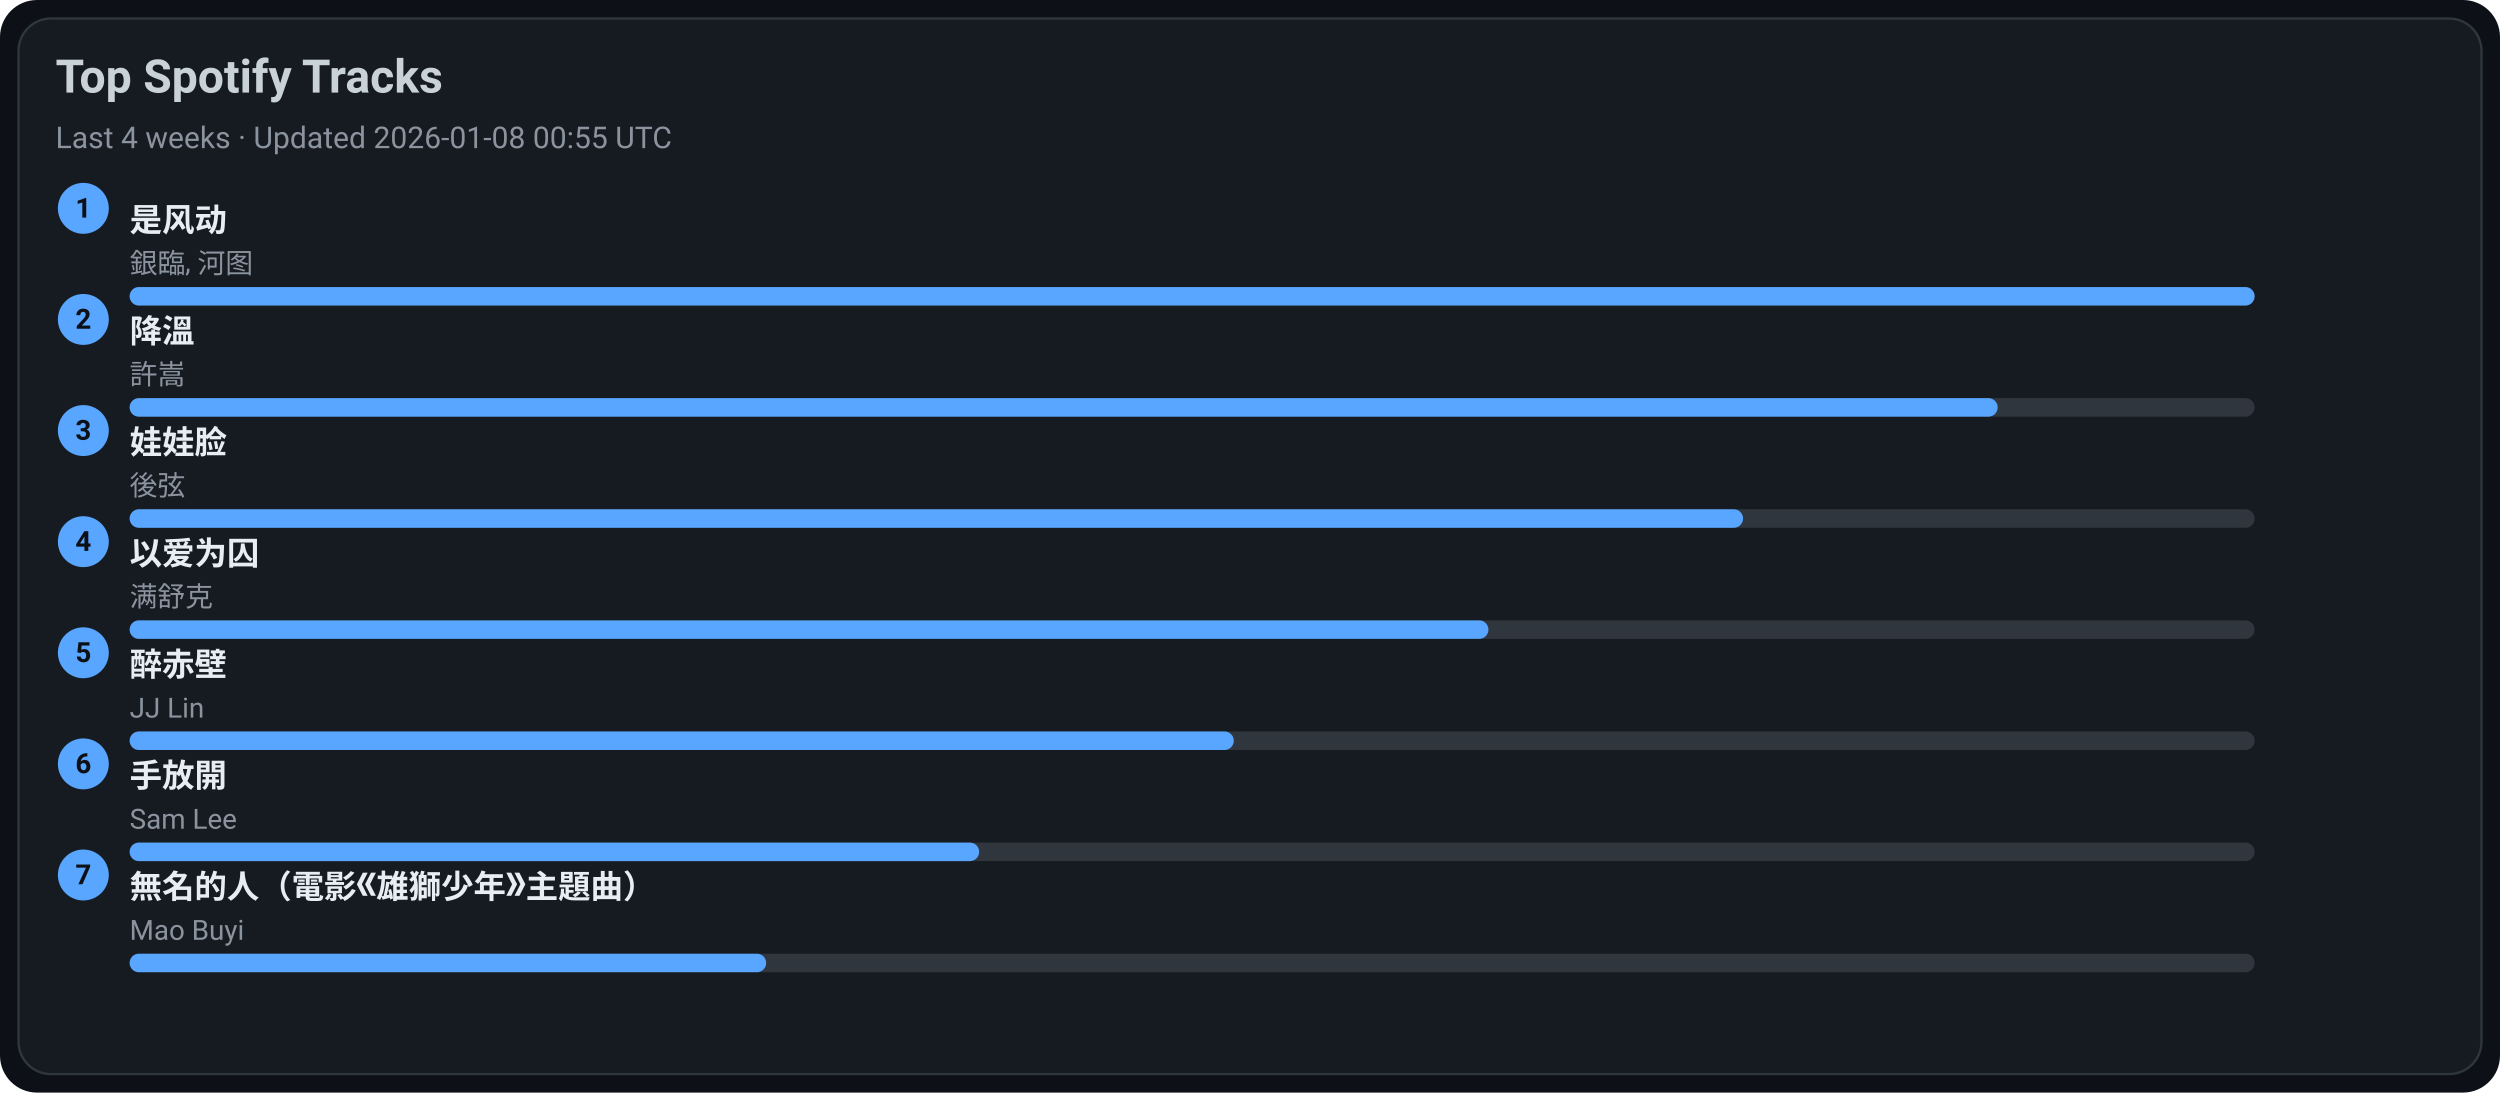
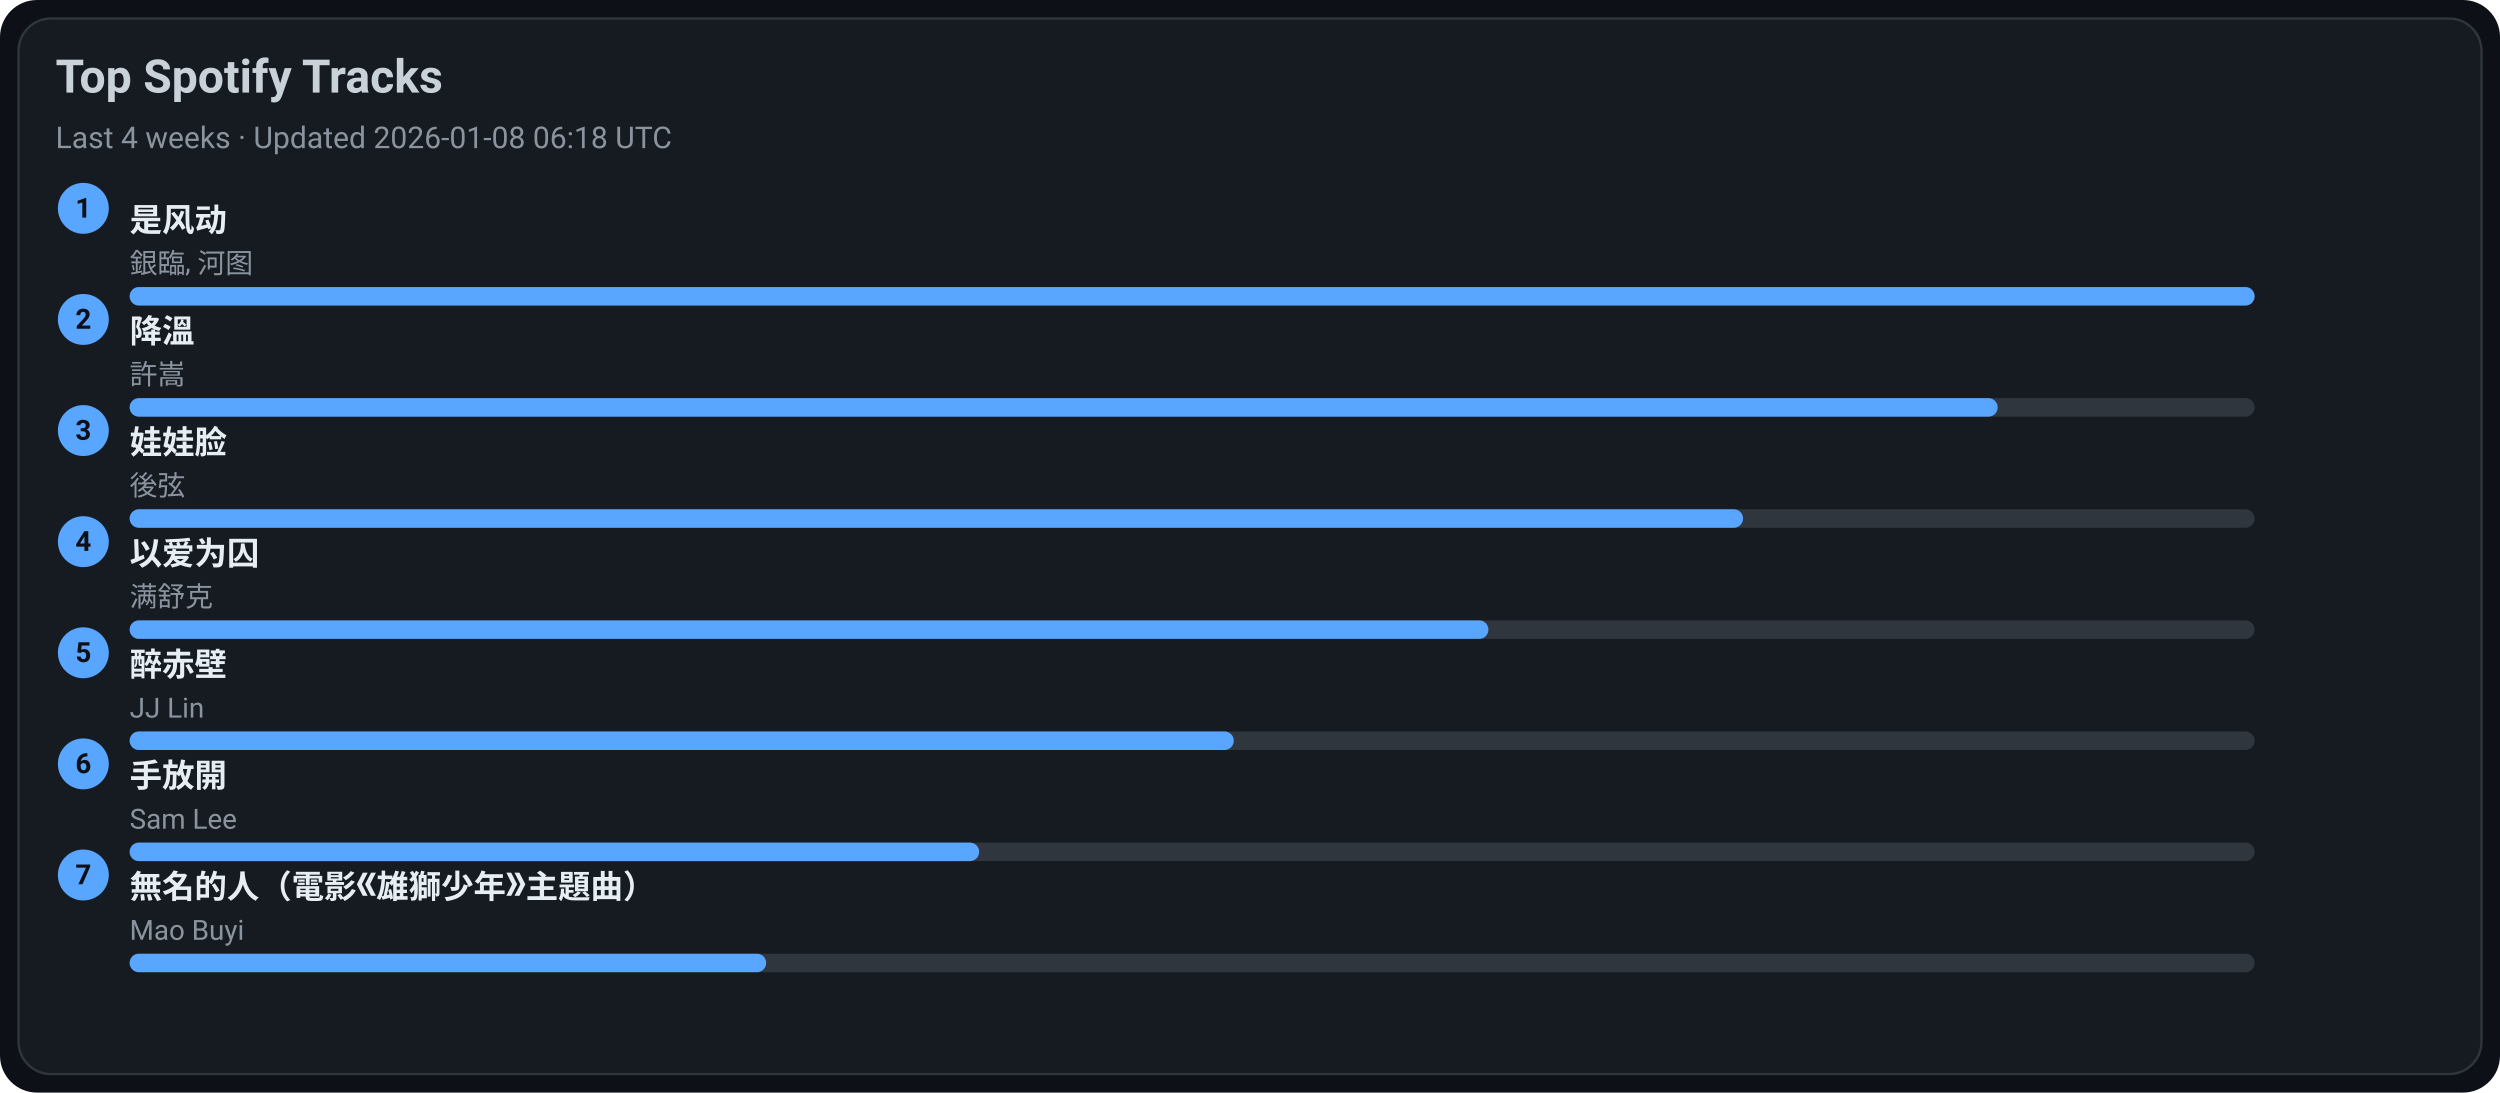
<svg xmlns="http://www.w3.org/2000/svg" width="1080" height="472" viewBox="0 0 1080 472">
  <style>text{font-family:-apple-system,BlinkMacSystemFont,Segoe UI,Roboto,Ubuntu,Helvetica Neue,Arial,Noto Sans,sans-serif}</style>
  <rect width="1080" height="472" rx="16" fill="#0d1117" />
  <rect x="8" y="8" width="1064" height="456" rx="14" fill="#161b22" stroke="#30363d" />
  <text x="24" y="40" font-size="20" fill="#c9d1d9" font-weight="600">Top Spotify Tracks</text>
-   <text x="24" y="64" font-size="13" fill="#8b949e">Last 4 weeks · Updated 2026-01-08 00:55 UTC</text>
+   <text x="24" y="64" font-size="13" fill="#8b949e">Last 4 weeks · Updated 2026-01-08 06:18 UTC</text>
  <circle cx="36" cy="90" r="11" fill="#58a6ff" />
  <text x="36" y="94" text-anchor="middle" font-size="12" fill="#0d1117" font-weight="700">1</text>
  <a href="https://open.spotify.com/track/3lePQ8c4jq7bTePsXEmslh" target="_blank" rel="noopener noreferrer">
    <text x="56" y="100" font-size="14" fill="#e6edf3" font-weight="600">是风动</text>
  </a>
  <text x="56" y="118" font-size="12" fill="#8b949e">銀臨, 河图</text>
  <rect x="56" y="124" width="918" height="8" rx="4" fill="#30363d" />
  <rect x="56" y="124" width="918" height="8" rx="4" fill="#58a6ff" />
  <circle cx="36" cy="138" r="11" fill="#58a6ff" />
  <text x="36" y="142" text-anchor="middle" font-size="12" fill="#0d1117" font-weight="700">2</text>
  <a href="https://open.spotify.com/track/2q9uhrOfyOnBa3oWR1PfYT" target="_blank" rel="noopener noreferrer">
    <text x="56" y="148" font-size="14" fill="#e6edf3" font-weight="600">降溫</text>
  </a>
  <text x="56" y="166" font-size="12" fill="#8b949e">許嵩</text>
  <rect x="56" y="172" width="918" height="8" rx="4" fill="#30363d" />
  <rect x="56" y="172" width="807" height="8" rx="4" fill="#58a6ff" />
  <circle cx="36" cy="186" r="11" fill="#58a6ff" />
  <text x="36" y="190" text-anchor="middle" font-size="12" fill="#0d1117" font-weight="700">3</text>
  <a href="https://open.spotify.com/track/08ouEICweFmqfgPJnRIQkE" target="_blank" rel="noopener noreferrer">
    <text x="56" y="196" font-size="14" fill="#e6edf3" font-weight="600">娃娃脸</text>
  </a>
  <text x="56" y="214" font-size="12" fill="#8b949e">後弦</text>
  <rect x="56" y="220" width="918" height="8" rx="4" fill="#30363d" />
  <rect x="56" y="220" width="697" height="8" rx="4" fill="#58a6ff" />
  <circle cx="36" cy="234" r="11" fill="#58a6ff" />
  <text x="36" y="238" text-anchor="middle" font-size="12" fill="#0d1117" font-weight="700">4</text>
  <a href="https://open.spotify.com/track/0RW2LEfGQK5BaIho6sSLqf" target="_blank" rel="noopener noreferrer">
    <text x="56" y="244" font-size="14" fill="#e6edf3" font-weight="600">以爱为囚</text>
  </a>
  <text x="56" y="262" font-size="12" fill="#8b949e">满舒克</text>
  <rect x="56" y="268" width="918" height="8" rx="4" fill="#30363d" />
  <rect x="56" y="268" width="587" height="8" rx="4" fill="#58a6ff" />
  <circle cx="36" cy="282" r="11" fill="#58a6ff" />
  <text x="36" y="286" text-anchor="middle" font-size="12" fill="#0d1117" font-weight="700">5</text>
  <a href="https://open.spotify.com/track/69lAYqbyHL1A0gctdLd9WV" target="_blank" rel="noopener noreferrer">
    <text x="56" y="292" font-size="14" fill="#e6edf3" font-weight="600">醉赤壁</text>
  </a>
  <text x="56" y="310" font-size="12" fill="#8b949e">JJ Lin</text>
  <rect x="56" y="316" width="918" height="8" rx="4" fill="#30363d" />
  <rect x="56" y="316" width="477" height="8" rx="4" fill="#58a6ff" />
  <circle cx="36" cy="330" r="11" fill="#58a6ff" />
  <text x="36" y="334" text-anchor="middle" font-size="12" fill="#0d1117" font-weight="700">6</text>
  <a href="https://open.spotify.com/track/2Dd9EXYXI2NNrLG61OtWQv" target="_blank" rel="noopener noreferrer">
    <text x="56" y="340" font-size="14" fill="#e6edf3" font-weight="600">手放開</text>
  </a>
  <text x="56" y="358" font-size="12" fill="#8b949e">Sam Lee</text>
  <rect x="56" y="364" width="918" height="8" rx="4" fill="#30363d" />
  <rect x="56" y="364" width="367" height="8" rx="4" fill="#58a6ff" />
  <circle cx="36" cy="378" r="11" fill="#58a6ff" />
  <text x="36" y="382" text-anchor="middle" font-size="12" fill="#0d1117" font-weight="700">7</text>
  <a href="https://open.spotify.com/track/72kP6AJqsEeSLkO640Tu7F" target="_blank" rel="noopener noreferrer">
    <text x="56" y="388" font-size="14" fill="#e6edf3" font-weight="600">無名的人（電影《雄獅少年》主題曲）</text>
  </a>
  <text x="56" y="406" font-size="12" fill="#8b949e">Mao Buyi</text>
  <rect x="56" y="412" width="918" height="8" rx="4" fill="#30363d" />
  <rect x="56" y="412" width="275" height="8" rx="4" fill="#58a6ff" />
</svg>
